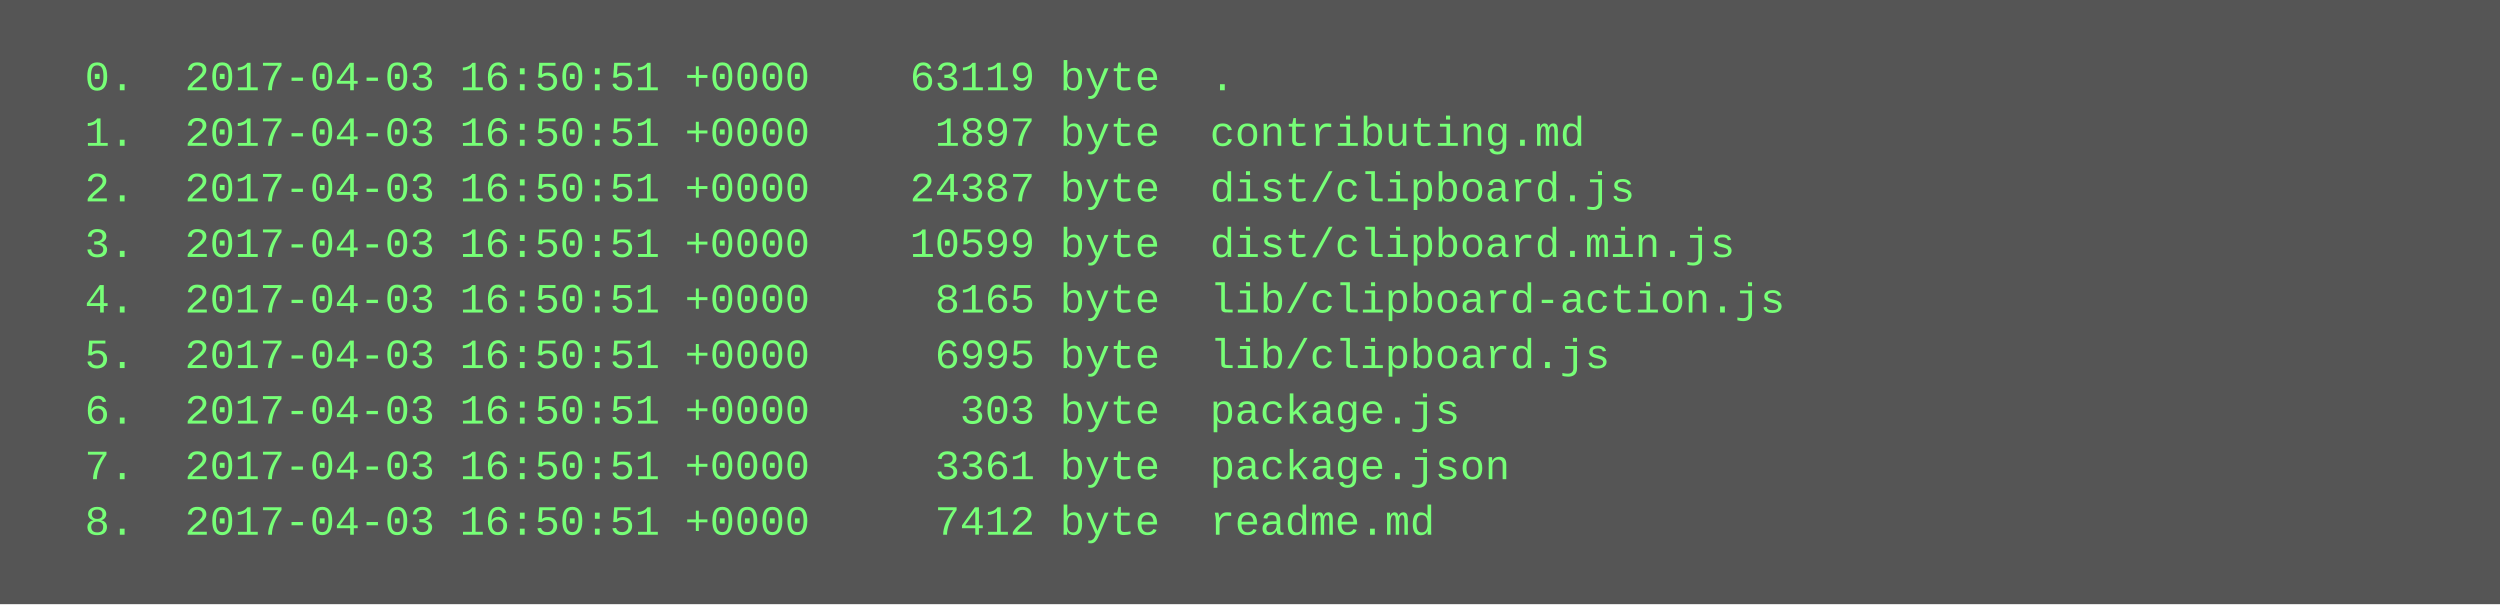
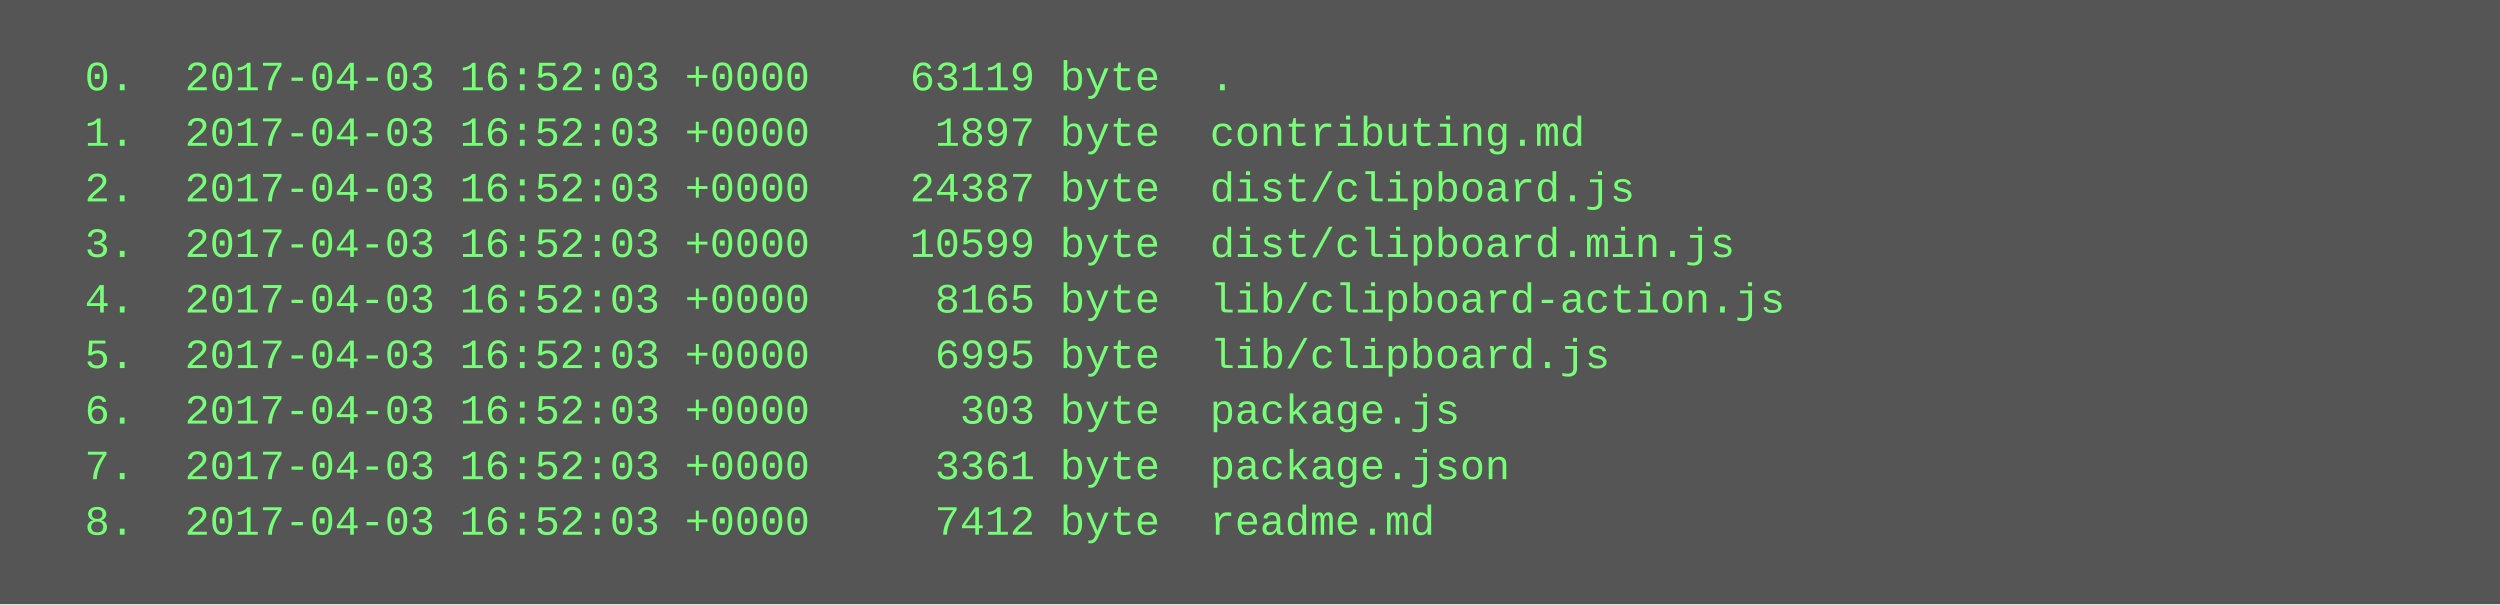
<svg xmlns="http://www.w3.org/2000/svg" height="174" width="720">
  <rect height="174" fill="#555" width="720" />
  <text fill="#7f7" font-family="Courier New" font-size="12" xml:space="preserve">
-     <tspan x="10" y="26">  0.  2017-04-03 16:50:51 +0000    63119 byte  .</tspan>
-     <tspan x="10" y="42">  1.  2017-04-03 16:50:51 +0000     1897 byte  contributing.md</tspan>
-     <tspan x="10" y="58">  2.  2017-04-03 16:50:51 +0000    24387 byte  dist/clipboard.js</tspan>
-     <tspan x="10" y="74">  3.  2017-04-03 16:50:51 +0000    10599 byte  dist/clipboard.min.js</tspan>
-     <tspan x="10" y="90">  4.  2017-04-03 16:50:51 +0000     8165 byte  lib/clipboard-action.js</tspan>
-     <tspan x="10" y="106">  5.  2017-04-03 16:50:51 +0000     6995 byte  lib/clipboard.js</tspan>
-     <tspan x="10" y="122">  6.  2017-04-03 16:50:51 +0000      303 byte  package.js</tspan>
-     <tspan x="10" y="138">  7.  2017-04-03 16:50:51 +0000     3361 byte  package.json</tspan>
-     <tspan x="10" y="154">  8.  2017-04-03 16:50:51 +0000     7412 byte  readme.md</tspan>
+     <tspan x="10" y="26">  0.  2017-04-03 16:52:03 +0000    63119 byte  .</tspan>
+     <tspan x="10" y="42">  1.  2017-04-03 16:52:03 +0000     1897 byte  contributing.md</tspan>
+     <tspan x="10" y="58">  2.  2017-04-03 16:52:03 +0000    24387 byte  dist/clipboard.js</tspan>
+     <tspan x="10" y="74">  3.  2017-04-03 16:52:03 +0000    10599 byte  dist/clipboard.min.js</tspan>
+     <tspan x="10" y="90">  4.  2017-04-03 16:52:03 +0000     8165 byte  lib/clipboard-action.js</tspan>
+     <tspan x="10" y="106">  5.  2017-04-03 16:52:03 +0000     6995 byte  lib/clipboard.js</tspan>
+     <tspan x="10" y="122">  6.  2017-04-03 16:52:03 +0000      303 byte  package.js</tspan>
+     <tspan x="10" y="138">  7.  2017-04-03 16:52:03 +0000     3361 byte  package.json</tspan>
+     <tspan x="10" y="154">  8.  2017-04-03 16:52:03 +0000     7412 byte  readme.md</tspan>
  </text>
</svg>
